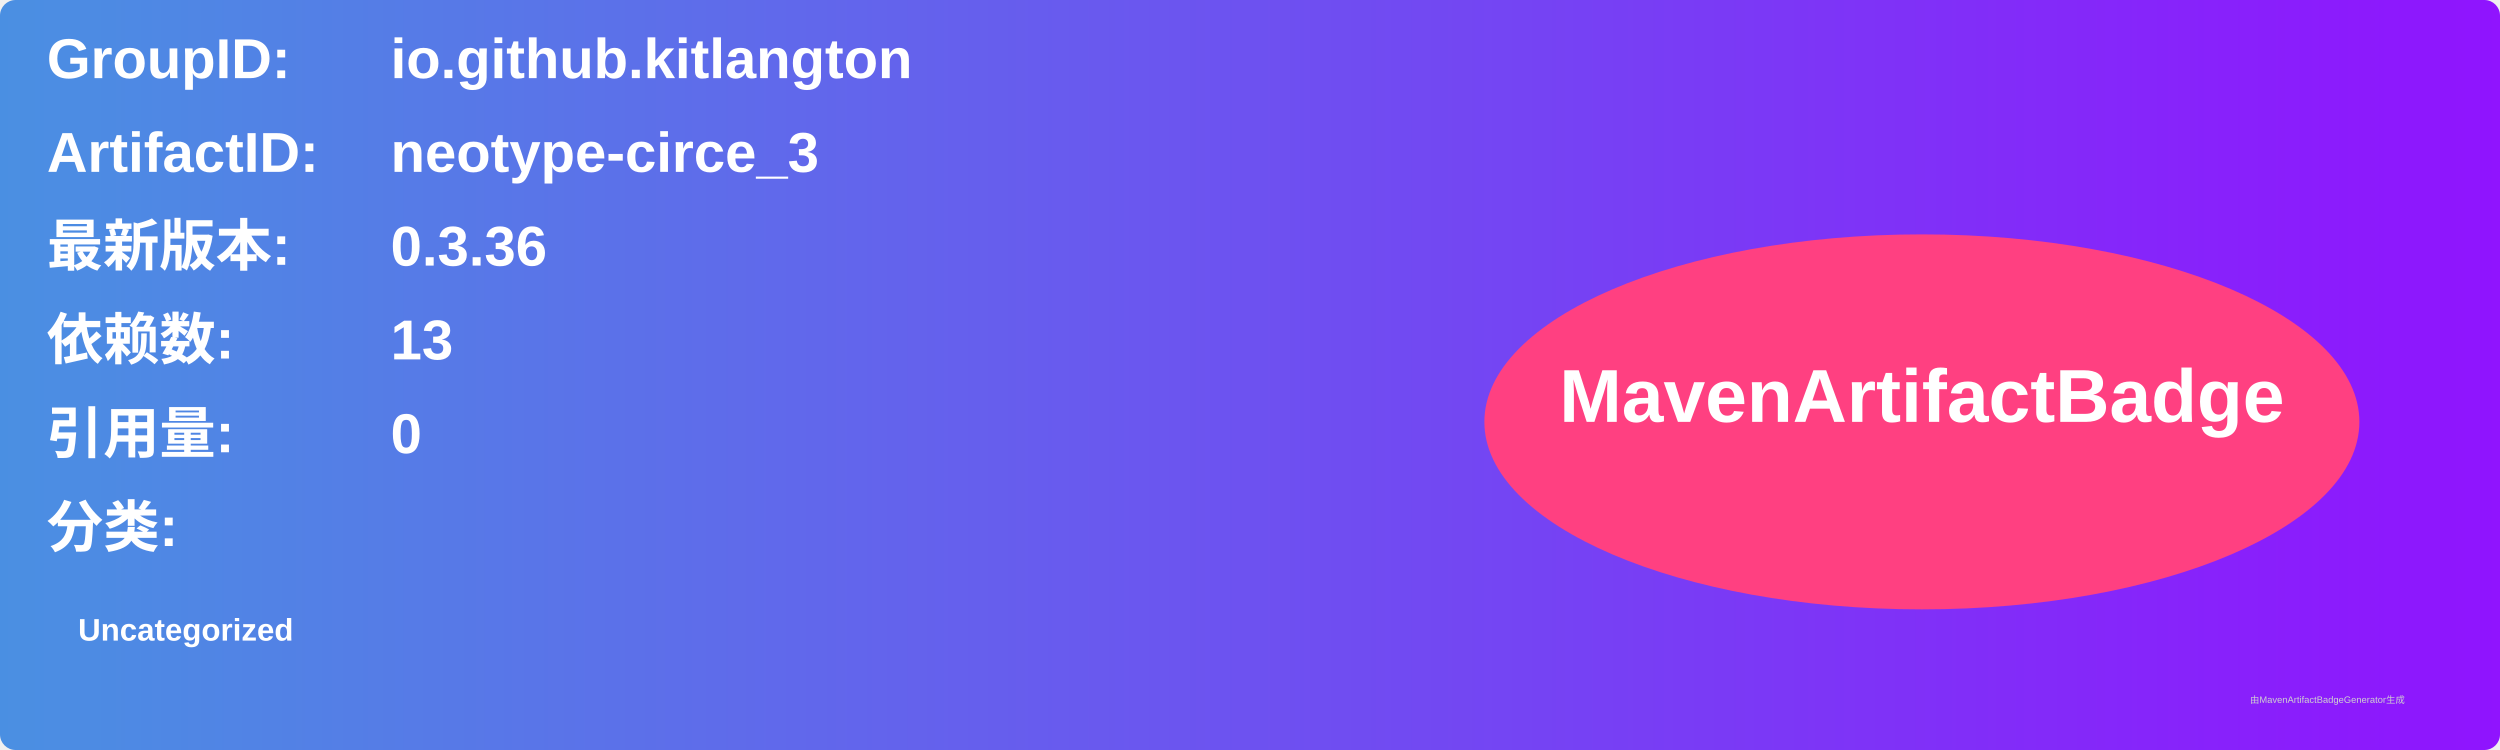
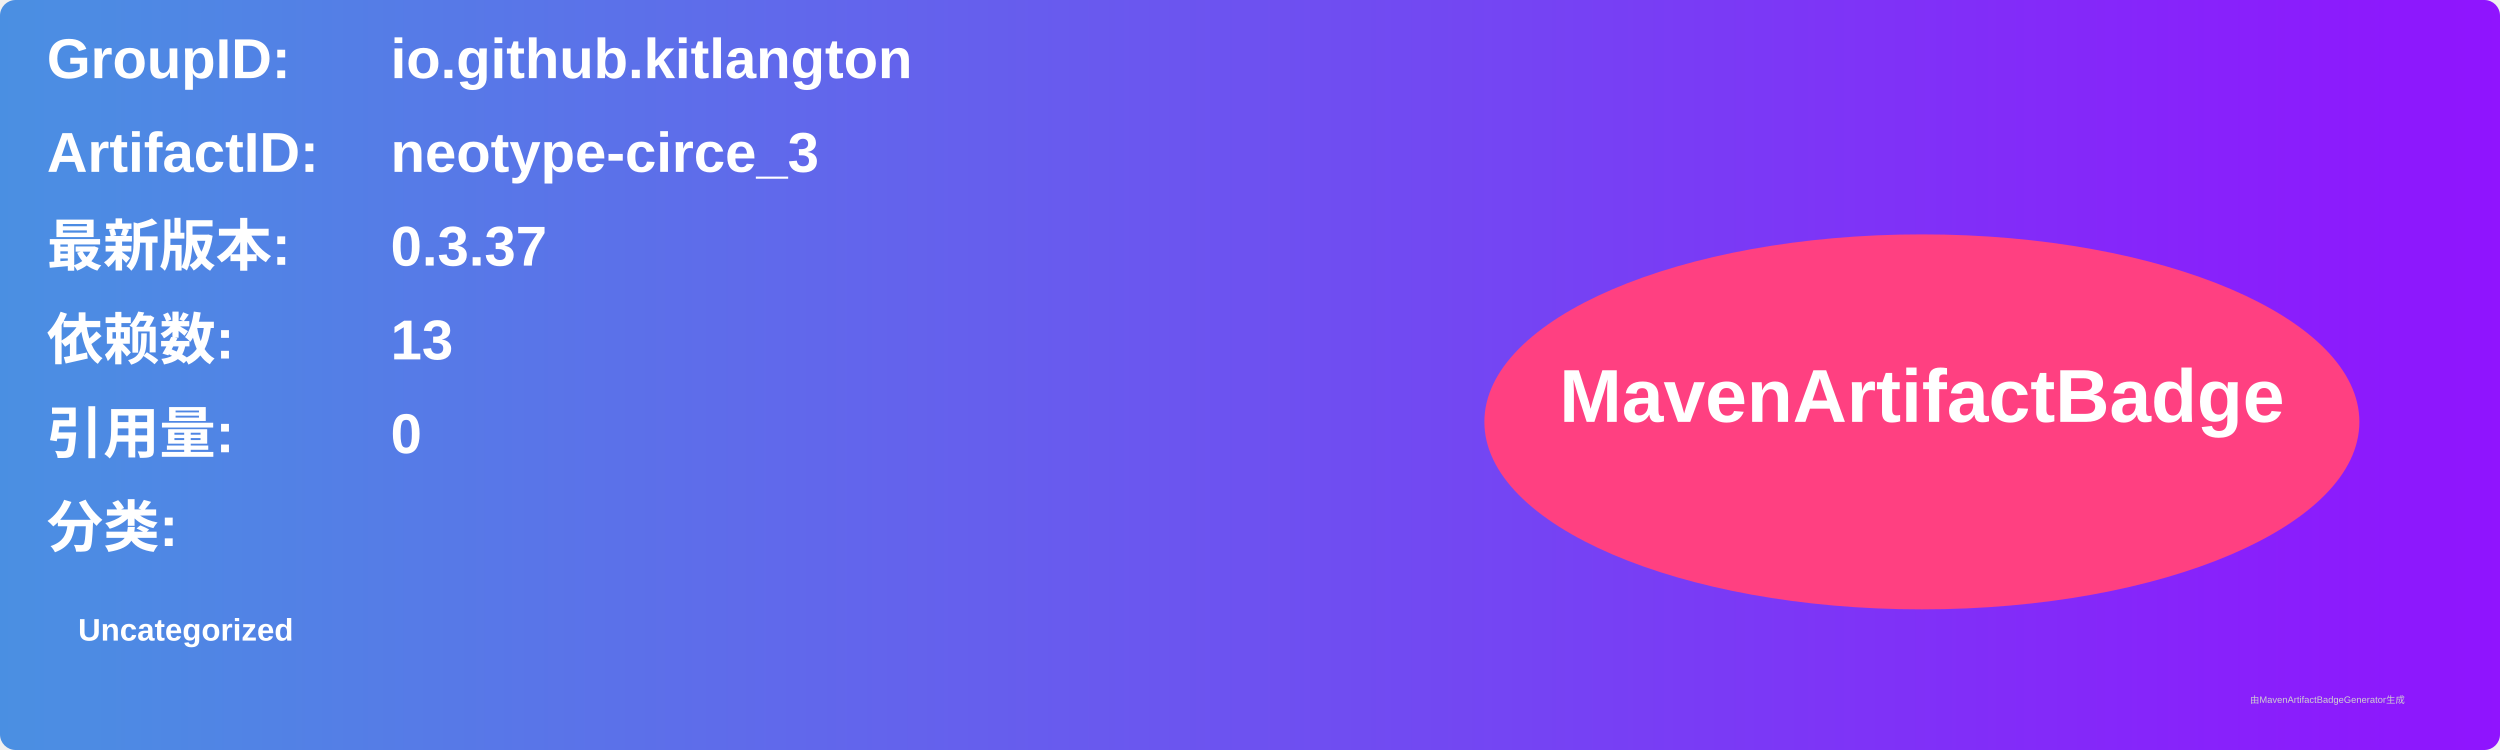
<svg xmlns="http://www.w3.org/2000/svg" width="800" height="240" viewBox="0 0 800 240">
  <linearGradient id="grad" x1="0%" y1="0%" x2="100%" y2="0%">
    <stop offset="0%" stop-color="#4a90e2" />
    <stop offset="100%" stop-color="#9013fe" />
  </linearGradient>
  <rect width="100%" height="100%" rx="5" ry="5" fill="url(#grad)" />
  <g transform="translate(15, 15)">
    <text x="0" y="10" font-family="Arial" font-size="18" fill="white" font-weight="bold" width="260">GroupID:</text>
    <text x="110" y="10" font-family="Arial" font-size="18" fill="white" font-weight="bold" width="460">io.github.kitlangton</text>
    <text x="0" y="40" font-family="Arial" font-size="18" fill="white" font-weight="bold" width="260">ArtifactID:</text>
    <text x="110" y="40" font-family="Arial" font-size="18" fill="white" font-weight="bold" width="460">neotype-circe_3</text>
    <text x="0" y="70" font-family="Arial" font-size="18" fill="white" font-weight="bold">最新版本:</text>
    <text x="110" y="70" font-family="Arial" font-size="18" fill="white" font-weight="bold">
-       <tspan font-weight="bold">0.3.36</tspan>
+       <tspan font-weight="bold">0.3.37</tspan>
    </text>
    <text x="0" y="100" font-family="Arial" font-size="18" fill="white" font-weight="bold">依赖数: </text>
    <text x="110" y="100" font-family="Arial" font-size="18" fill="white">
      <tspan font-weight="bold">13</tspan>
    </text>
    <text x="0" y="130" font-family="Arial" font-size="18" fill="white" font-weight="bold">引用量: </text>
    <text x="110" y="130" font-family="Arial" font-size="18" fill="white">
      <tspan font-weight="bold">0</tspan>
    </text>
    <text x="0" y="160" font-family="Arial" font-size="18" fill="white" font-weight="bold">分类:</text>
    <text x="10" y="190" font-family="Arial" font-size="10" fill="white">
      <tspan font-weight="bold">Uncategorized</tspan>
    </text>
    <ellipse cx="600" cy="120" rx="140" ry="60" fill="#ff4081" />
    <text x="600" y="120" text-anchor="middle" font-family="Arial" font-size="24" fill="white" font-weight="bold">MavenArtifactBadge</text>
  </g>
  <text x="720" y="225" font-family="Arial" font-size="3" fill="#d0d0d0">由MavenArtifactBadgeGenerator生成</text>
</svg>
